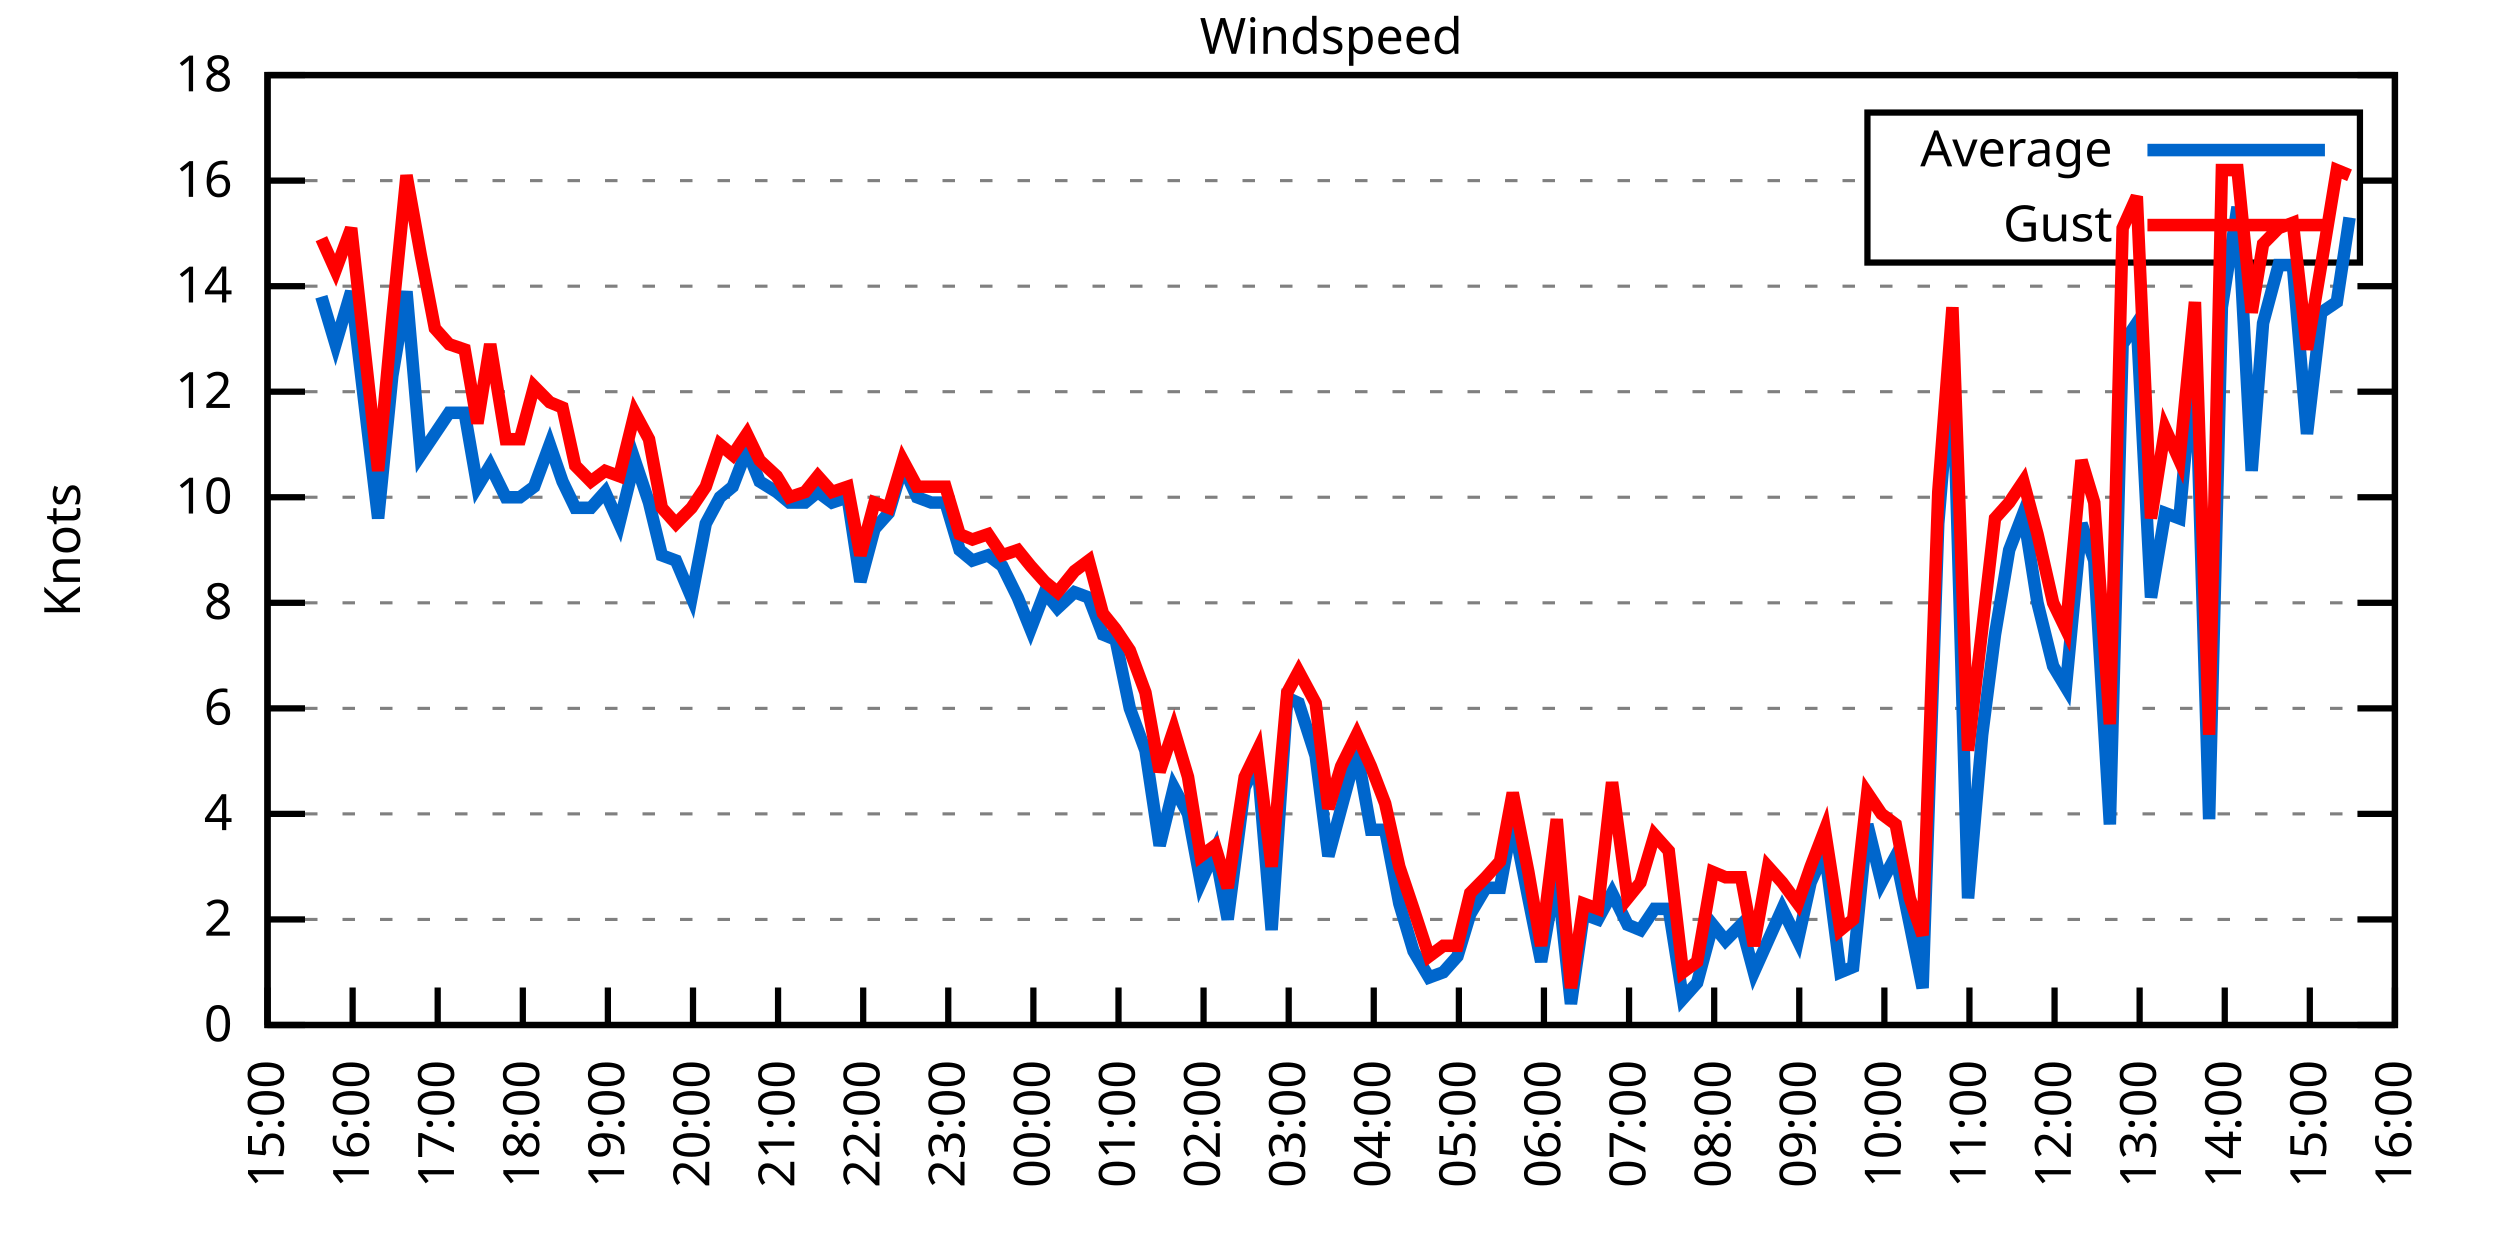
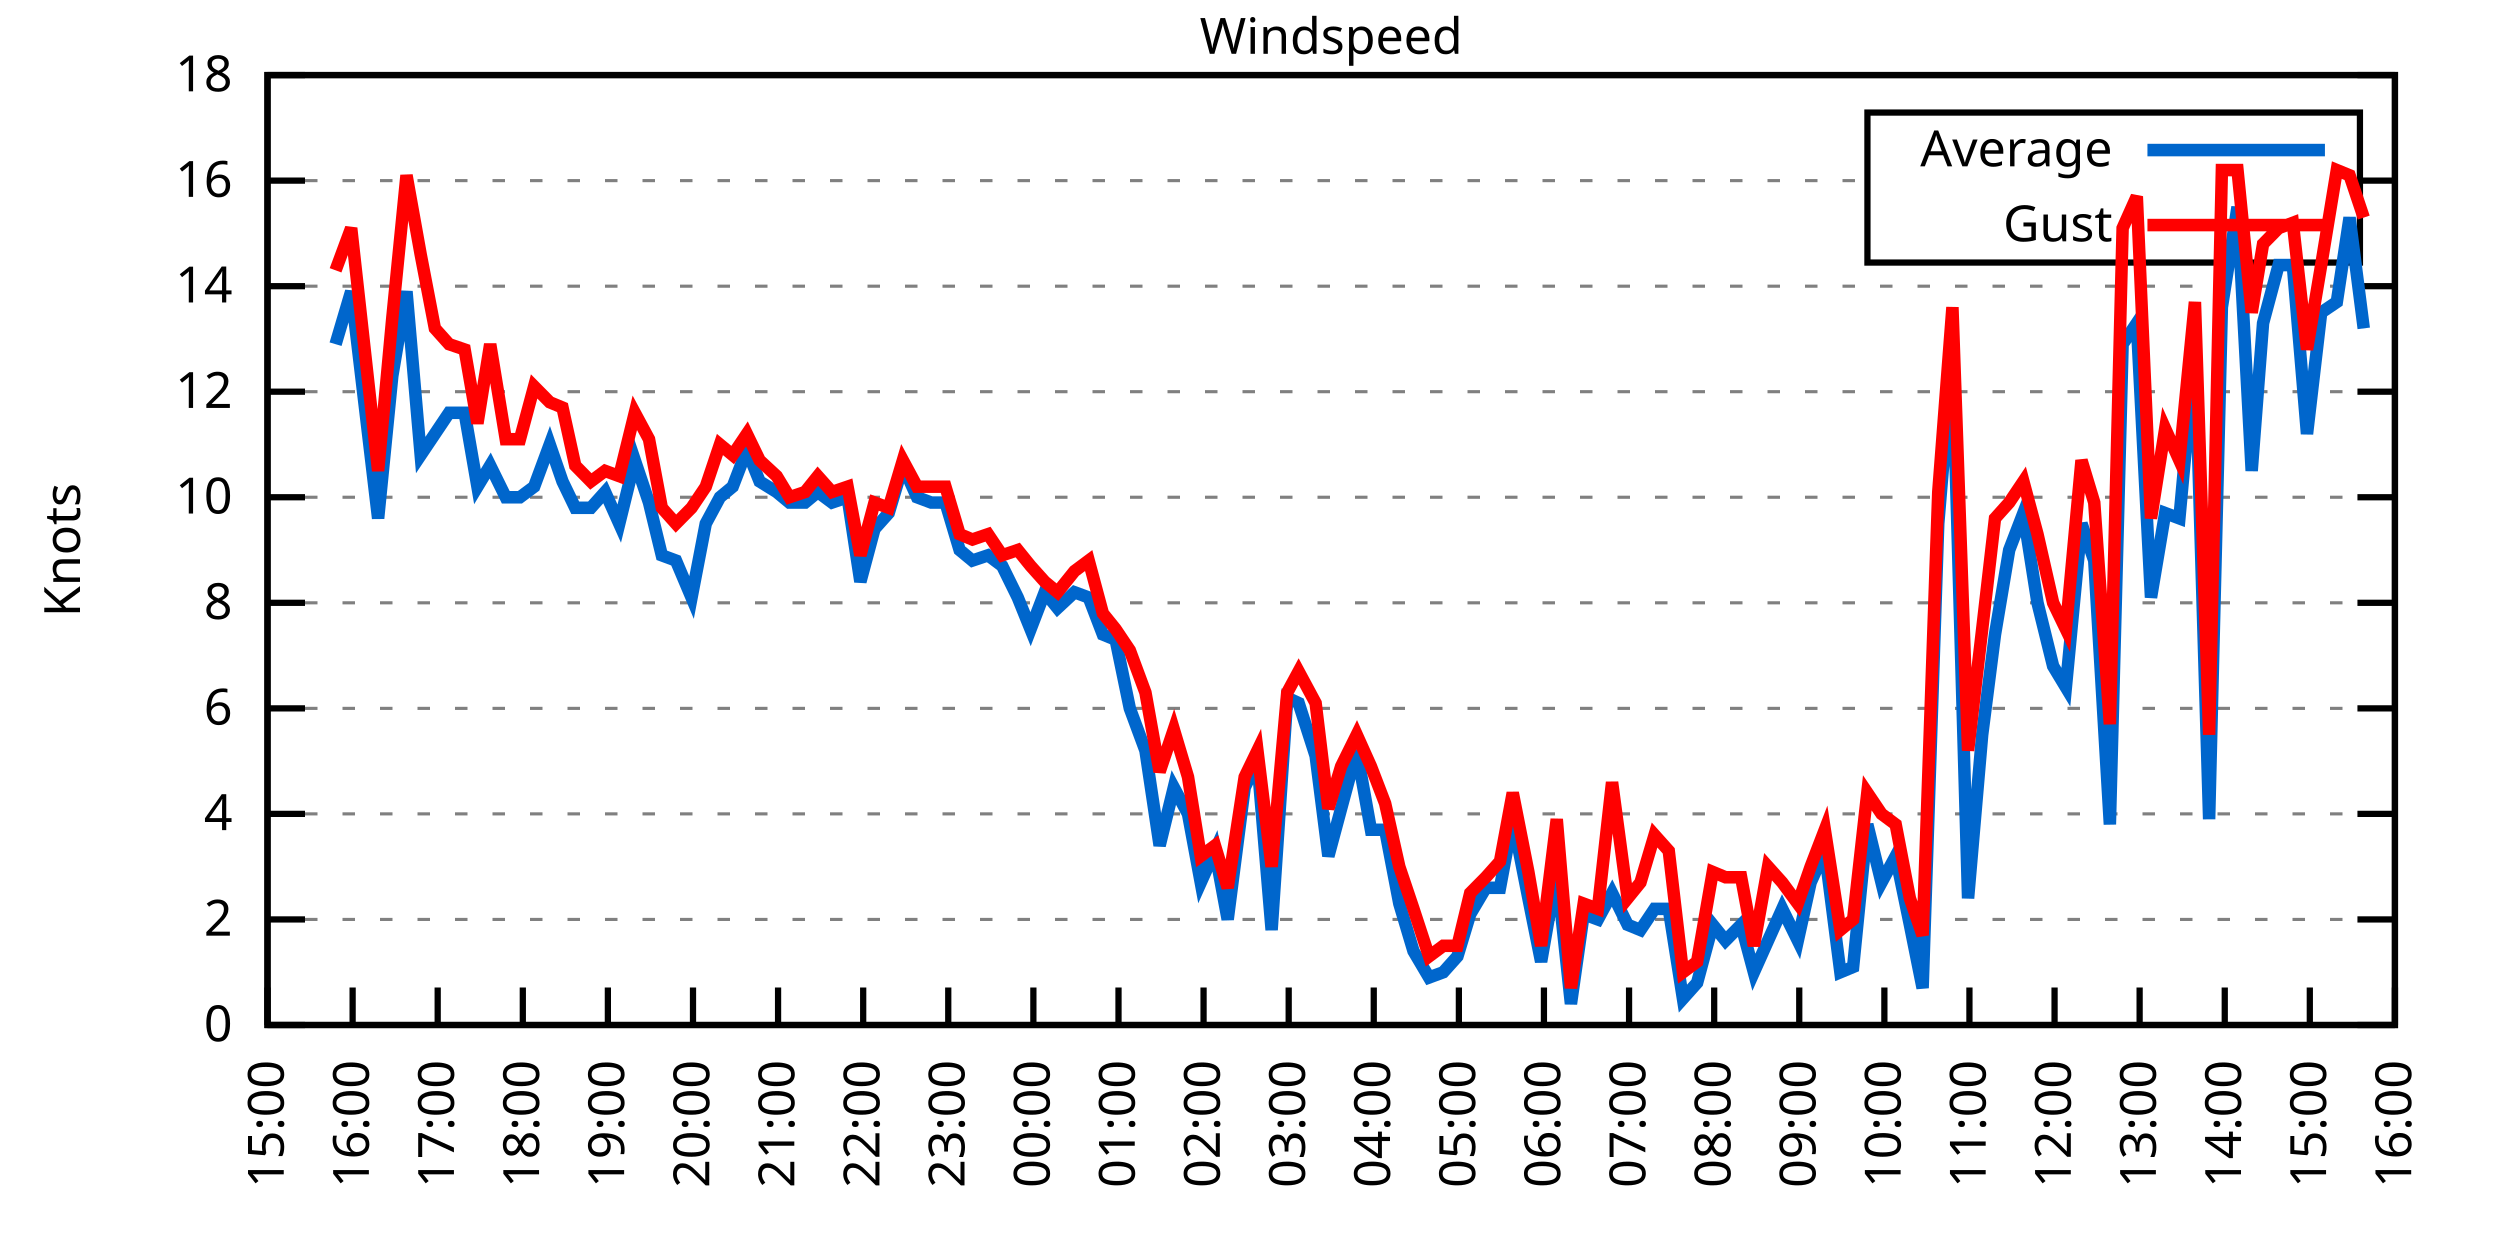
<svg xmlns="http://www.w3.org/2000/svg" xmlns:xlink="http://www.w3.org/1999/xlink" width="400" height="200" viewBox="0 0 400 200">
  <g id="gnuplot_canvas">
    <rect x="0" y="0" width="400" height="200" fill="none" />
    <defs>
      <circle id="gpDot" r="0.5" stroke-width="0.5" stroke="currentColor" />
      <path id="gpPt0" stroke-width="0.333" stroke="currentColor" d="M-1,0 h2 M0,-1 v2" />
      <path id="gpPt1" stroke-width="0.333" stroke="currentColor" d="M-1,-1 L1,1 M1,-1 L-1,1" />
      <path id="gpPt2" stroke-width="0.333" stroke="currentColor" d="M-1,0 L1,0 M0,-1 L0,1 M-1,-1 L1,1 M-1,1 L1,-1" />
      <rect id="gpPt3" stroke-width="0.333" stroke="currentColor" x="-1" y="-1" width="2" height="2" />
      <rect id="gpPt4" stroke-width="0.333" stroke="currentColor" fill="currentColor" x="-1" y="-1" width="2" height="2" />
      <circle id="gpPt5" stroke-width="0.333" stroke="currentColor" cx="0" cy="0" r="1" />
      <use xlink:href="#gpPt5" id="gpPt6" fill="currentColor" stroke="none" />
      <path id="gpPt7" stroke-width="0.333" stroke="currentColor" d="M0,-1.33 L-1.33,0.67 L1.33,0.67 z" />
      <use xlink:href="#gpPt7" id="gpPt8" fill="currentColor" stroke="none" />
      <use xlink:href="#gpPt7" id="gpPt9" stroke="currentColor" transform="rotate(180)" />
      <use xlink:href="#gpPt9" id="gpPt10" fill="currentColor" stroke="none" />
      <use xlink:href="#gpPt3" id="gpPt11" stroke="currentColor" transform="rotate(45)" />
      <use xlink:href="#gpPt11" id="gpPt12" fill="currentColor" stroke="none" />
      <path id="gpPt13" stroke-width="0.333" stroke="currentColor" d="M0,1.330 L1.265,0.411 L0.782,-1.067 L-0.782,-1.076 L-1.265,0.411 z" />
      <use xlink:href="#gpPt13" id="gpPt14" fill="currentColor" stroke="none" />
      <filter id="textbox" filterUnits="objectBoundingBox" x="0" y="0" height="1" width="1">
        <feFlood flood-color="white" flood-opacity="1" result="bgnd" />
        <feComposite in="SourceGraphic" in2="bgnd" operator="atop" />
      </filter>
      <filter id="greybox" filterUnits="objectBoundingBox" x="0" y="0" height="1" width="1">
        <feFlood flood-color="lightgrey" flood-opacity="1" result="grey" />
        <feComposite in="SourceGraphic" in2="grey" operator="atop" />
      </filter>
    </defs>
    <g fill="none" color="white" stroke="currentColor" stroke-width="1.00" stroke-linecap="butt" stroke-linejoin="miter">
</g>
    <g fill="none" color="black" stroke="currentColor" stroke-width="1.00" stroke-linecap="butt" stroke-linejoin="miter">
      <g stroke="none" shape-rendering="crispEdges">
        <polygon fill="rgb(255, 255, 255)" points="42.80,164.00 383.18,164.00 383.18,12.02 42.80,12.02 " />
      </g>
    </g>
    <g fill="none" color="black" stroke="currentColor" stroke-width="1.00" stroke-linecap="butt" stroke-linejoin="miter">
</g>
    <g fill="none" color="black" stroke="black" stroke-width="0.50" stroke-linecap="butt" stroke-linejoin="miter">
</g>
    <g fill="none" color="gray" stroke="currentColor" stroke-width="0.50" stroke-linecap="butt" stroke-linejoin="miter">
      <path stroke="gray" stroke-dasharray="2,4" class="gridline" d="M42.80,164.00 L383.19,164.00  " />
    </g>
    <g fill="none" color="gray" stroke="gray" stroke-width="1.00" stroke-linecap="butt" stroke-linejoin="miter">
</g>
    <g fill="none" color="black" stroke="currentColor" stroke-width="1.00" stroke-linecap="butt" stroke-linejoin="miter">
      <path stroke="black" d="M42.80,164.00 L48.80,164.00 M383.19,164.00 L377.19,164.00  " />
      <g transform="translate(37.20,166.60)" stroke="none" fill="black" font-family="Sans" font-size="8.00" text-anchor="end">
        <text>
          <tspan font-family="Sans"> 0</tspan>
        </text>
      </g>
    </g>
    <g fill="none" color="black" stroke="currentColor" stroke-width="1.00" stroke-linecap="butt" stroke-linejoin="miter">
</g>
    <g fill="none" color="black" stroke="black" stroke-width="0.50" stroke-linecap="butt" stroke-linejoin="miter">
</g>
    <g fill="none" color="gray" stroke="currentColor" stroke-width="0.50" stroke-linecap="butt" stroke-linejoin="miter">
      <path stroke="gray" stroke-dasharray="2,4" class="gridline" d="M42.80,147.11 L383.19,147.11  " />
    </g>
    <g fill="none" color="gray" stroke="gray" stroke-width="1.00" stroke-linecap="butt" stroke-linejoin="miter">
</g>
    <g fill="none" color="black" stroke="currentColor" stroke-width="1.00" stroke-linecap="butt" stroke-linejoin="miter">
      <path stroke="black" d="M42.80,147.11 L48.80,147.11 M383.19,147.11 L377.19,147.11  " />
      <g transform="translate(37.20,149.71)" stroke="none" fill="black" font-family="Sans" font-size="8.00" text-anchor="end">
        <text>
          <tspan font-family="Sans"> 2</tspan>
        </text>
      </g>
    </g>
    <g fill="none" color="black" stroke="currentColor" stroke-width="1.00" stroke-linecap="butt" stroke-linejoin="miter">
</g>
    <g fill="none" color="black" stroke="black" stroke-width="0.50" stroke-linecap="butt" stroke-linejoin="miter">
</g>
    <g fill="none" color="gray" stroke="currentColor" stroke-width="0.50" stroke-linecap="butt" stroke-linejoin="miter">
      <path stroke="gray" stroke-dasharray="2,4" class="gridline" d="M42.80,130.22 L383.19,130.22  " />
    </g>
    <g fill="none" color="gray" stroke="gray" stroke-width="1.00" stroke-linecap="butt" stroke-linejoin="miter">
</g>
    <g fill="none" color="black" stroke="currentColor" stroke-width="1.00" stroke-linecap="butt" stroke-linejoin="miter">
      <path stroke="black" d="M42.80,130.22 L48.80,130.22 M383.19,130.22 L377.19,130.22  " />
      <g transform="translate(37.20,132.82)" stroke="none" fill="black" font-family="Sans" font-size="8.00" text-anchor="end">
        <text>
          <tspan font-family="Sans"> 4</tspan>
        </text>
      </g>
    </g>
    <g fill="none" color="black" stroke="currentColor" stroke-width="1.00" stroke-linecap="butt" stroke-linejoin="miter">
</g>
    <g fill="none" color="black" stroke="black" stroke-width="0.50" stroke-linecap="butt" stroke-linejoin="miter">
</g>
    <g fill="none" color="gray" stroke="currentColor" stroke-width="0.50" stroke-linecap="butt" stroke-linejoin="miter">
      <path stroke="gray" stroke-dasharray="2,4" class="gridline" d="M42.80,113.34 L383.19,113.34  " />
    </g>
    <g fill="none" color="gray" stroke="gray" stroke-width="1.00" stroke-linecap="butt" stroke-linejoin="miter">
</g>
    <g fill="none" color="black" stroke="currentColor" stroke-width="1.00" stroke-linecap="butt" stroke-linejoin="miter">
      <path stroke="black" d="M42.80,113.34 L48.80,113.34 M383.19,113.34 L377.19,113.34  " />
      <g transform="translate(37.20,115.94)" stroke="none" fill="black" font-family="Sans" font-size="8.00" text-anchor="end">
        <text>
          <tspan font-family="Sans"> 6</tspan>
        </text>
      </g>
    </g>
    <g fill="none" color="black" stroke="currentColor" stroke-width="1.00" stroke-linecap="butt" stroke-linejoin="miter">
</g>
    <g fill="none" color="black" stroke="black" stroke-width="0.50" stroke-linecap="butt" stroke-linejoin="miter">
</g>
    <g fill="none" color="gray" stroke="currentColor" stroke-width="0.50" stroke-linecap="butt" stroke-linejoin="miter">
      <path stroke="gray" stroke-dasharray="2,4" class="gridline" d="M42.80,96.45 L383.19,96.45  " />
    </g>
    <g fill="none" color="gray" stroke="gray" stroke-width="1.00" stroke-linecap="butt" stroke-linejoin="miter">
</g>
    <g fill="none" color="black" stroke="currentColor" stroke-width="1.00" stroke-linecap="butt" stroke-linejoin="miter">
      <path stroke="black" d="M42.80,96.45 L48.80,96.45 M383.19,96.45 L377.19,96.45  " />
      <g transform="translate(37.20,99.05)" stroke="none" fill="black" font-family="Sans" font-size="8.00" text-anchor="end">
        <text>
          <tspan font-family="Sans"> 8</tspan>
        </text>
      </g>
    </g>
    <g fill="none" color="black" stroke="currentColor" stroke-width="1.00" stroke-linecap="butt" stroke-linejoin="miter">
</g>
    <g fill="none" color="black" stroke="black" stroke-width="0.50" stroke-linecap="butt" stroke-linejoin="miter">
</g>
    <g fill="none" color="gray" stroke="currentColor" stroke-width="0.50" stroke-linecap="butt" stroke-linejoin="miter">
      <path stroke="gray" stroke-dasharray="2,4" class="gridline" d="M42.80,79.56 L383.19,79.56  " />
    </g>
    <g fill="none" color="gray" stroke="gray" stroke-width="1.00" stroke-linecap="butt" stroke-linejoin="miter">
</g>
    <g fill="none" color="black" stroke="currentColor" stroke-width="1.00" stroke-linecap="butt" stroke-linejoin="miter">
      <path stroke="black" d="M42.80,79.56 L48.80,79.56 M383.19,79.56 L377.19,79.56  " />
      <g transform="translate(37.20,82.16)" stroke="none" fill="black" font-family="Sans" font-size="8.00" text-anchor="end">
        <text>
          <tspan font-family="Sans"> 10</tspan>
        </text>
      </g>
    </g>
    <g fill="none" color="black" stroke="currentColor" stroke-width="1.00" stroke-linecap="butt" stroke-linejoin="miter">
</g>
    <g fill="none" color="black" stroke="black" stroke-width="0.50" stroke-linecap="butt" stroke-linejoin="miter">
</g>
    <g fill="none" color="gray" stroke="currentColor" stroke-width="0.50" stroke-linecap="butt" stroke-linejoin="miter">
      <path stroke="gray" stroke-dasharray="2,4" class="gridline" d="M42.80,62.67 L383.19,62.67  " />
    </g>
    <g fill="none" color="gray" stroke="gray" stroke-width="1.00" stroke-linecap="butt" stroke-linejoin="miter">
</g>
    <g fill="none" color="black" stroke="currentColor" stroke-width="1.00" stroke-linecap="butt" stroke-linejoin="miter">
      <path stroke="black" d="M42.80,62.67 L48.80,62.67 M383.19,62.67 L377.19,62.67  " />
      <g transform="translate(37.20,65.27)" stroke="none" fill="black" font-family="Sans" font-size="8.00" text-anchor="end">
        <text>
          <tspan font-family="Sans"> 12</tspan>
        </text>
      </g>
    </g>
    <g fill="none" color="black" stroke="currentColor" stroke-width="1.00" stroke-linecap="butt" stroke-linejoin="miter">
</g>
    <g fill="none" color="black" stroke="black" stroke-width="0.50" stroke-linecap="butt" stroke-linejoin="miter">
</g>
    <g fill="none" color="gray" stroke="currentColor" stroke-width="0.50" stroke-linecap="butt" stroke-linejoin="miter">
      <path stroke="gray" stroke-dasharray="2,4" class="gridline" d="M42.80,45.79 L383.19,45.79  " />
    </g>
    <g fill="none" color="gray" stroke="gray" stroke-width="1.00" stroke-linecap="butt" stroke-linejoin="miter">
</g>
    <g fill="none" color="black" stroke="currentColor" stroke-width="1.00" stroke-linecap="butt" stroke-linejoin="miter">
      <path stroke="black" d="M42.80,45.79 L48.80,45.79 M383.19,45.79 L377.19,45.79  " />
      <g transform="translate(37.20,48.39)" stroke="none" fill="black" font-family="Sans" font-size="8.00" text-anchor="end">
        <text>
          <tspan font-family="Sans"> 14</tspan>
        </text>
      </g>
    </g>
    <g fill="none" color="black" stroke="currentColor" stroke-width="1.00" stroke-linecap="butt" stroke-linejoin="miter">
</g>
    <g fill="none" color="black" stroke="black" stroke-width="0.50" stroke-linecap="butt" stroke-linejoin="miter">
</g>
    <g fill="none" color="gray" stroke="currentColor" stroke-width="0.50" stroke-linecap="butt" stroke-linejoin="miter">
      <path stroke="gray" stroke-dasharray="2,4" class="gridline" d="M42.80,28.90 L298.79,28.90 M377.59,28.90 L383.19,28.90  " />
    </g>
    <g fill="none" color="gray" stroke="gray" stroke-width="1.00" stroke-linecap="butt" stroke-linejoin="miter">
</g>
    <g fill="none" color="black" stroke="currentColor" stroke-width="1.00" stroke-linecap="butt" stroke-linejoin="miter">
      <path stroke="black" d="M42.80,28.90 L48.80,28.90 M383.19,28.90 L377.19,28.90  " />
      <g transform="translate(37.20,31.50)" stroke="none" fill="black" font-family="Sans" font-size="8.00" text-anchor="end">
        <text>
          <tspan font-family="Sans"> 16</tspan>
        </text>
      </g>
    </g>
    <g fill="none" color="black" stroke="currentColor" stroke-width="1.00" stroke-linecap="butt" stroke-linejoin="miter">
</g>
    <g fill="none" color="black" stroke="black" stroke-width="0.50" stroke-linecap="butt" stroke-linejoin="miter">
</g>
    <g fill="none" color="gray" stroke="currentColor" stroke-width="0.50" stroke-linecap="butt" stroke-linejoin="miter">
      <path stroke="gray" stroke-dasharray="2,4" class="gridline" d="M42.80,12.01 L383.19,12.01  " />
    </g>
    <g fill="none" color="gray" stroke="gray" stroke-width="1.00" stroke-linecap="butt" stroke-linejoin="miter">
</g>
    <g fill="none" color="black" stroke="currentColor" stroke-width="1.00" stroke-linecap="butt" stroke-linejoin="miter">
      <path stroke="black" d="M42.80,12.01 L48.80,12.01 M383.19,12.01 L377.19,12.01  " />
      <g transform="translate(37.20,14.61)" stroke="none" fill="black" font-family="Sans" font-size="8.00" text-anchor="end">
        <text>
          <tspan font-family="Sans"> 18</tspan>
        </text>
      </g>
    </g>
    <g fill="none" color="black" stroke="currentColor" stroke-width="1.00" stroke-linecap="butt" stroke-linejoin="miter">
      <path stroke="black" d="M42.80,164.00 L42.80,158.00  " />
      <g transform="translate(45.40,169.60) rotate(270.00)" stroke="none" fill="black" font-family="Sans" font-size="8.00" text-anchor="end">
        <text>
          <tspan font-family="Sans">15:00</tspan>
        </text>
      </g>
    </g>
    <g fill="none" color="black" stroke="currentColor" stroke-width="1.00" stroke-linecap="butt" stroke-linejoin="miter">
      <path stroke="black" d="M56.42,164.00 L56.42,158.00  " />
      <g transform="translate(59.02,169.60) rotate(270.00)" stroke="none" fill="black" font-family="Sans" font-size="8.00" text-anchor="end">
        <text>
          <tspan font-family="Sans">16:00</tspan>
        </text>
      </g>
    </g>
    <g fill="none" color="black" stroke="currentColor" stroke-width="1.00" stroke-linecap="butt" stroke-linejoin="miter">
      <path stroke="black" d="M70.03,164.00 L70.03,158.00  " />
      <g transform="translate(72.63,169.60) rotate(270.00)" stroke="none" fill="black" font-family="Sans" font-size="8.00" text-anchor="end">
        <text>
          <tspan font-family="Sans">17:00</tspan>
        </text>
      </g>
    </g>
    <g fill="none" color="black" stroke="currentColor" stroke-width="1.00" stroke-linecap="butt" stroke-linejoin="miter">
      <path stroke="black" d="M83.65,164.00 L83.65,158.00  " />
      <g transform="translate(86.25,169.60) rotate(270.00)" stroke="none" fill="black" font-family="Sans" font-size="8.00" text-anchor="end">
        <text>
          <tspan font-family="Sans">18:00</tspan>
        </text>
      </g>
    </g>
    <g fill="none" color="black" stroke="currentColor" stroke-width="1.00" stroke-linecap="butt" stroke-linejoin="miter">
      <path stroke="black" d="M97.26,164.00 L97.26,158.00  " />
      <g transform="translate(99.86,169.60) rotate(270.00)" stroke="none" fill="black" font-family="Sans" font-size="8.00" text-anchor="end">
        <text>
          <tspan font-family="Sans">19:00</tspan>
        </text>
      </g>
    </g>
    <g fill="none" color="black" stroke="currentColor" stroke-width="1.00" stroke-linecap="butt" stroke-linejoin="miter">
      <path stroke="black" d="M110.88,164.00 L110.88,158.00  " />
      <g transform="translate(113.48,169.60) rotate(270.00)" stroke="none" fill="black" font-family="Sans" font-size="8.00" text-anchor="end">
        <text>
          <tspan font-family="Sans">20:00</tspan>
        </text>
      </g>
    </g>
    <g fill="none" color="black" stroke="currentColor" stroke-width="1.00" stroke-linecap="butt" stroke-linejoin="miter">
      <path stroke="black" d="M124.49,164.00 L124.49,158.00  " />
      <g transform="translate(127.09,169.60) rotate(270.00)" stroke="none" fill="black" font-family="Sans" font-size="8.00" text-anchor="end">
        <text>
          <tspan font-family="Sans">21:00</tspan>
        </text>
      </g>
    </g>
    <g fill="none" color="black" stroke="currentColor" stroke-width="1.00" stroke-linecap="butt" stroke-linejoin="miter">
      <path stroke="black" d="M138.11,164.00 L138.11,158.00  " />
      <g transform="translate(140.71,169.60) rotate(270.00)" stroke="none" fill="black" font-family="Sans" font-size="8.00" text-anchor="end">
        <text>
          <tspan font-family="Sans">22:00</tspan>
        </text>
      </g>
    </g>
    <g fill="none" color="black" stroke="currentColor" stroke-width="1.00" stroke-linecap="butt" stroke-linejoin="miter">
      <path stroke="black" d="M151.72,164.00 L151.72,158.00  " />
      <g transform="translate(154.32,169.60) rotate(270.00)" stroke="none" fill="black" font-family="Sans" font-size="8.00" text-anchor="end">
        <text>
          <tspan font-family="Sans">23:00</tspan>
        </text>
      </g>
    </g>
    <g fill="none" color="black" stroke="currentColor" stroke-width="1.00" stroke-linecap="butt" stroke-linejoin="miter">
      <path stroke="black" d="M165.34,164.00 L165.34,158.00  " />
      <g transform="translate(167.94,169.60) rotate(270.00)" stroke="none" fill="black" font-family="Sans" font-size="8.00" text-anchor="end">
        <text>
          <tspan font-family="Sans">00:00</tspan>
        </text>
      </g>
    </g>
    <g fill="none" color="black" stroke="currentColor" stroke-width="1.00" stroke-linecap="butt" stroke-linejoin="miter">
      <path stroke="black" d="M178.96,164.00 L178.96,158.00  " />
      <g transform="translate(181.56,169.60) rotate(270.00)" stroke="none" fill="black" font-family="Sans" font-size="8.00" text-anchor="end">
        <text>
          <tspan font-family="Sans">01:00</tspan>
        </text>
      </g>
    </g>
    <g fill="none" color="black" stroke="currentColor" stroke-width="1.00" stroke-linecap="butt" stroke-linejoin="miter">
      <path stroke="black" d="M192.57,164.00 L192.57,158.00  " />
      <g transform="translate(195.17,169.60) rotate(270.00)" stroke="none" fill="black" font-family="Sans" font-size="8.00" text-anchor="end">
        <text>
          <tspan font-family="Sans">02:00</tspan>
        </text>
      </g>
    </g>
    <g fill="none" color="black" stroke="currentColor" stroke-width="1.00" stroke-linecap="butt" stroke-linejoin="miter">
      <path stroke="black" d="M206.19,164.00 L206.19,158.00  " />
      <g transform="translate(208.79,169.60) rotate(270.00)" stroke="none" fill="black" font-family="Sans" font-size="8.00" text-anchor="end">
        <text>
          <tspan font-family="Sans">03:00</tspan>
        </text>
      </g>
    </g>
    <g fill="none" color="black" stroke="currentColor" stroke-width="1.00" stroke-linecap="butt" stroke-linejoin="miter">
      <path stroke="black" d="M219.80,164.00 L219.80,158.00  " />
      <g transform="translate(222.40,169.60) rotate(270.00)" stroke="none" fill="black" font-family="Sans" font-size="8.00" text-anchor="end">
        <text>
          <tspan font-family="Sans">04:00</tspan>
        </text>
      </g>
    </g>
    <g fill="none" color="black" stroke="currentColor" stroke-width="1.00" stroke-linecap="butt" stroke-linejoin="miter">
      <path stroke="black" d="M233.42,164.00 L233.42,158.00  " />
      <g transform="translate(236.02,169.60) rotate(270.00)" stroke="none" fill="black" font-family="Sans" font-size="8.00" text-anchor="end">
        <text>
          <tspan font-family="Sans">05:00</tspan>
        </text>
      </g>
    </g>
    <g fill="none" color="black" stroke="currentColor" stroke-width="1.00" stroke-linecap="butt" stroke-linejoin="miter">
      <path stroke="black" d="M247.03,164.00 L247.03,158.00  " />
      <g transform="translate(249.63,169.60) rotate(270.00)" stroke="none" fill="black" font-family="Sans" font-size="8.00" text-anchor="end">
        <text>
          <tspan font-family="Sans">06:00</tspan>
        </text>
      </g>
    </g>
    <g fill="none" color="black" stroke="currentColor" stroke-width="1.00" stroke-linecap="butt" stroke-linejoin="miter">
      <path stroke="black" d="M260.65,164.00 L260.65,158.00  " />
      <g transform="translate(263.25,169.60) rotate(270.00)" stroke="none" fill="black" font-family="Sans" font-size="8.00" text-anchor="end">
        <text>
          <tspan font-family="Sans">07:00</tspan>
        </text>
      </g>
    </g>
    <g fill="none" color="black" stroke="currentColor" stroke-width="1.00" stroke-linecap="butt" stroke-linejoin="miter">
      <path stroke="black" d="M274.27,164.00 L274.27,158.00  " />
      <g transform="translate(276.87,169.60) rotate(270.00)" stroke="none" fill="black" font-family="Sans" font-size="8.00" text-anchor="end">
        <text>
          <tspan font-family="Sans">08:00</tspan>
        </text>
      </g>
    </g>
    <g fill="none" color="black" stroke="currentColor" stroke-width="1.00" stroke-linecap="butt" stroke-linejoin="miter">
      <path stroke="black" d="M287.88,164.00 L287.88,158.00  " />
      <g transform="translate(290.48,169.60) rotate(270.00)" stroke="none" fill="black" font-family="Sans" font-size="8.00" text-anchor="end">
        <text>
          <tspan font-family="Sans">09:00</tspan>
        </text>
      </g>
    </g>
    <g fill="none" color="black" stroke="currentColor" stroke-width="1.00" stroke-linecap="butt" stroke-linejoin="miter">
      <path stroke="black" d="M301.50,164.00 L301.50,158.00  " />
      <g transform="translate(304.10,169.60) rotate(270.00)" stroke="none" fill="black" font-family="Sans" font-size="8.00" text-anchor="end">
        <text>
          <tspan font-family="Sans">10:00</tspan>
        </text>
      </g>
    </g>
    <g fill="none" color="black" stroke="currentColor" stroke-width="1.00" stroke-linecap="butt" stroke-linejoin="miter">
      <path stroke="black" d="M315.11,164.00 L315.11,158.00  " />
      <g transform="translate(317.71,169.60) rotate(270.00)" stroke="none" fill="black" font-family="Sans" font-size="8.00" text-anchor="end">
        <text>
          <tspan font-family="Sans">11:00</tspan>
        </text>
      </g>
    </g>
    <g fill="none" color="black" stroke="currentColor" stroke-width="1.00" stroke-linecap="butt" stroke-linejoin="miter">
      <path stroke="black" d="M328.73,164.00 L328.73,158.00  " />
      <g transform="translate(331.33,169.60) rotate(270.00)" stroke="none" fill="black" font-family="Sans" font-size="8.00" text-anchor="end">
        <text>
          <tspan font-family="Sans">12:00</tspan>
        </text>
      </g>
    </g>
    <g fill="none" color="black" stroke="currentColor" stroke-width="1.00" stroke-linecap="butt" stroke-linejoin="miter">
      <path stroke="black" d="M342.34,164.00 L342.34,158.00  " />
      <g transform="translate(344.94,169.60) rotate(270.00)" stroke="none" fill="black" font-family="Sans" font-size="8.00" text-anchor="end">
        <text>
          <tspan font-family="Sans">13:00</tspan>
        </text>
      </g>
    </g>
    <g fill="none" color="black" stroke="currentColor" stroke-width="1.00" stroke-linecap="butt" stroke-linejoin="miter">
      <path stroke="black" d="M355.96,164.00 L355.96,158.00  " />
      <g transform="translate(358.56,169.60) rotate(270.00)" stroke="none" fill="black" font-family="Sans" font-size="8.00" text-anchor="end">
        <text>
          <tspan font-family="Sans">14:00</tspan>
        </text>
      </g>
    </g>
    <g fill="none" color="black" stroke="currentColor" stroke-width="1.00" stroke-linecap="butt" stroke-linejoin="miter">
      <path stroke="black" d="M369.57,164.00 L369.57,158.00  " />
      <g transform="translate(372.17,169.60) rotate(270.00)" stroke="none" fill="black" font-family="Sans" font-size="8.00" text-anchor="end">
        <text>
          <tspan font-family="Sans">15:00</tspan>
        </text>
      </g>
    </g>
    <g fill="none" color="black" stroke="currentColor" stroke-width="1.00" stroke-linecap="butt" stroke-linejoin="miter">
      <path stroke="black" d="M383.19,164.00 L383.19,158.00  " />
      <g transform="translate(385.79,169.60) rotate(270.00)" stroke="none" fill="black" font-family="Sans" font-size="8.00" text-anchor="end">
        <text>
          <tspan font-family="Sans">16:00</tspan>
        </text>
      </g>
    </g>
    <g fill="none" color="black" stroke="currentColor" stroke-width="1.00" stroke-linecap="butt" stroke-linejoin="miter">
</g>
    <g fill="none" color="black" stroke="currentColor" stroke-width="1.00" stroke-linecap="butt" stroke-linejoin="miter">
      <path stroke="black" d="M42.80,12.01 L42.80,164.00 L383.19,164.00 L383.19,12.01 L42.80,12.01 Z  " />
    </g>
    <g fill="none" color="black" stroke="currentColor" stroke-width="1.00" stroke-linecap="butt" stroke-linejoin="miter">
</g>
    <g fill="none" color="black" stroke="currentColor" stroke-width="1.00" stroke-linecap="butt" stroke-linejoin="miter">
      <path stroke="black" d="M298.79,42.01 L298.79,18.01 L377.59,18.01 L377.59,42.01 L298.79,42.01 Z  " />
    </g>
    <g id="Windspeed_plot_1">
      <g fill="none" color="white" stroke="black" stroke-width="2.00" stroke-linecap="butt" stroke-linejoin="miter">
</g>
      <g fill="none" color="black" stroke="currentColor" stroke-width="2.00" stroke-linecap="butt" stroke-linejoin="miter">
        <g transform="translate(337.99,26.61)" stroke="none" fill="black" font-family="Sans" font-size="8.00" text-anchor="end">
          <text>
            <tspan font-family="Sans">Average</tspan>
          </text>
        </g>
      </g>
      <g fill="none" color="black" stroke="currentColor" stroke-width="2.00" stroke-linecap="butt" stroke-linejoin="miter">
-         <path stroke="rgb(  0, 102, 204)" d="M343.59,24.01 L371.99,24.01 M51.42,47.47 L53.69,55.07 L56.19,46.63 L60.50,82.94 L62.77,60.14 L65.04,46.63   L67.31,72.81 L69.58,69.43 L71.85,66.05 L74.34,66.05 L76.39,77.87 L78.43,74.49 L80.92,79.56 L83.19,79.56   L85.46,77.87 L87.96,71.12 L90.00,77.03 L92.04,81.25 L94.54,81.25 L96.81,78.72 L99.08,83.78 L101.57,73.65   L103.84,80.41 L105.89,88.85 L108.15,89.69 L110.65,95.60 L112.92,83.78 L115.19,79.56 L117.23,77.87 L119.50,71.96   L121.54,77.03 L124.27,78.72 L126.31,80.41 L128.81,80.41 L130.85,78.72 L133.12,80.41 L135.61,79.56 L137.66,93.07   L139.92,84.63 L142.19,82.09 L144.46,74.49 L146.73,79.56 L149.00,80.41 L151.27,80.41 L153.54,88.00 L155.58,89.69   L158.08,88.85 L160.35,90.54 L162.84,95.60 L164.89,100.67 L167.16,94.76 L169.20,97.29 L171.92,94.76 L174.19,95.60   L176.46,101.52 L178.50,102.36 L180.77,113.34 L183.27,120.09 L185.54,135.29 L187.81,126.00 L190.08,130.22 L192.12,141.20   L194.39,136.14 L196.43,147.11 L199.15,126.00 L201.19,121.78 L203.46,148.80 L205.96,111.65 L207.78,112.49 L210.50,120.94   L212.54,136.98 L214.58,129.38 L217.08,120.09 L219.35,132.76 L221.62,132.76 L223.89,144.58 L226.16,152.18 L228.65,156.40   L230.92,155.56 L233.19,153.02 L235.23,146.27 L237.73,142.05 L240.00,142.05 L242.04,131.07 L244.54,143.73 L246.58,153.87   L249.08,139.51 L251.35,160.62 L253.39,146.27 L255.66,147.11 L257.93,142.89 L260.42,147.96 L262.47,148.80 L264.73,145.42   L267.00,145.42 L269.27,159.78 L271.54,157.24 L274.04,147.96 L276.08,150.49 L278.58,147.96 L280.62,155.56 L282.89,150.49   L285.16,145.42 L287.65,150.49 L289.70,141.20 L291.97,136.14 L294.46,155.56 L296.50,154.71 L298.77,131.91 L301.04,141.20   L303.31,136.98 L305.58,147.96 L307.62,158.09 L310.12,83.78 L312.39,56.76 L314.89,143.73 L317.15,117.56 L319.20,101.52   L321.47,88.00 L323.74,82.09 L326.00,96.45 L328.50,106.58 L330.54,109.96 L333.04,83.78 L335.08,89.69 L337.58,131.91   L339.62,55.07 L341.89,51.70 L344.16,95.60 L346.43,82.09 L348.70,82.94 L351.19,55.92 L353.46,131.07 L355.50,49.16   L358.00,33.12 L360.27,75.34 L362.09,51.70 L364.58,42.41 L366.85,42.41 L369.12,69.43 L371.39,50.01 L373.89,48.32   L375.93,34.81  " />
+         <path stroke="rgb(  0, 102, 204)" d="M343.59,24.01 L371.99,24.01 M53.69,55.07 L56.19,46.63 L60.50,82.94 L62.77,60.14 L65.04,46.63 L67.31,72.81   L69.58,69.43 L71.85,66.05 L74.34,66.05 L76.39,77.87 L78.43,74.49 L80.92,79.56 L83.19,79.56 L85.46,77.87   L87.96,71.12 L90.00,77.03 L92.04,81.25 L94.54,81.25 L96.81,78.72 L99.08,83.78 L101.57,73.65 L103.84,80.41   L105.89,88.85 L108.15,89.69 L110.65,95.60 L112.92,83.78 L115.19,79.56 L117.23,77.87 L119.50,71.96 L121.54,77.03   L124.27,78.72 L126.31,80.41 L128.81,80.41 L130.85,78.72 L133.12,80.41 L135.61,79.56 L137.66,93.07 L139.92,84.63   L142.19,82.09 L144.46,74.49 L146.73,79.56 L149.00,80.41 L151.27,80.41 L153.54,88.00 L155.58,89.69 L158.08,88.85   L160.35,90.54 L162.84,95.60 L164.89,100.67 L167.16,94.76 L169.20,97.29 L171.92,94.76 L174.19,95.60 L176.46,101.52   L178.50,102.36 L180.77,113.34 L183.27,120.09 L185.54,135.29 L187.81,126.00 L190.08,130.22 L192.12,141.20 L194.39,136.14   L196.43,147.11 L199.15,126.00 L201.19,121.78 L203.46,148.80 L205.96,111.65 L207.78,112.49 L210.50,120.94 L212.54,136.98   L214.58,129.38 L217.08,120.09 L219.35,132.76 L221.62,132.76 L223.89,144.58 L226.16,152.18 L228.65,156.40 L230.92,155.56   L233.19,153.02 L235.23,146.27 L237.73,142.05 L240.00,142.05 L242.04,131.07 L244.54,143.73 L246.58,153.87 L249.08,139.51   L251.35,160.62 L253.39,146.27 L255.66,147.11 L257.93,142.89 L260.42,147.96 L262.47,148.80 L264.73,145.42 L267.00,145.42   L269.27,159.78 L271.54,157.24 L274.04,147.96 L276.08,150.49 L278.58,147.96 L280.62,155.56 L282.89,150.49 L285.16,145.42   L287.65,150.49 L289.70,141.20 L291.97,136.14 L294.46,155.56 L296.50,154.71 L298.77,131.91 L301.04,141.20 L303.31,136.98   L305.58,147.96 L307.62,158.09 L310.12,83.78 L312.39,56.76 L314.89,143.73 L317.15,117.56 L319.20,101.52 L321.47,88.00   L323.74,82.09 L326.00,96.45 L328.50,106.58 L330.54,109.96 L333.04,83.78 L335.08,89.69 L337.58,131.91 L339.62,55.07   L341.89,51.70 L344.16,95.60 L346.43,82.09 L348.70,82.94 L351.19,55.92 L353.46,131.07 L355.50,49.16 L358.00,33.12   L360.27,75.34 L362.09,51.70 L364.58,42.41 L366.85,42.41 L369.12,69.43 L371.39,50.01 L373.89,48.32 L375.93,34.81   L378.20,52.54  " />
      </g>
    </g>
    <g id="Windspeed_plot_2">
      <g fill="none" color="black" stroke="currentColor" stroke-width="2.00" stroke-linecap="butt" stroke-linejoin="miter">
        <g transform="translate(337.99,38.61)" stroke="none" fill="black" font-family="Sans" font-size="8.00" text-anchor="end">
          <text>
            <tspan font-family="Sans">Gust</tspan>
          </text>
        </g>
      </g>
      <g fill="none" color="black" stroke="currentColor" stroke-width="2.00" stroke-linecap="butt" stroke-linejoin="miter">
-         <path stroke="rgb(255,   0,   0)" d="M343.59,36.01 L371.99,36.01 M51.42,38.19 L53.69,43.25 L56.19,36.50 L60.50,75.34 L62.77,50.85 L65.04,28.05   L67.31,40.72 L69.58,52.54 L71.85,55.07 L74.34,55.92 L76.39,67.74 L78.43,55.07 L80.92,70.27 L83.19,70.27   L85.46,61.83 L87.96,64.36 L90.00,65.21 L92.04,74.49 L94.54,77.03 L96.81,75.34 L99.08,76.18 L101.57,66.05   L103.84,70.27 L105.89,81.25 L108.15,83.78 L110.65,81.25 L112.92,77.87 L115.19,71.12 L117.23,72.81 L119.50,69.43   L121.54,73.65 L124.27,76.18 L126.31,79.56 L128.81,78.72 L130.85,76.18 L133.12,78.72 L135.61,77.87 L137.66,88.85   L139.92,80.41 L142.19,81.25 L144.46,73.65 L146.73,77.87 L149.00,77.87 L151.27,77.87 L153.54,85.47 L155.58,86.32   L158.08,85.47 L160.35,88.85 L162.84,88.00 L164.89,90.54 L167.16,93.07 L169.20,94.76 L171.92,91.38 L174.19,89.69   L176.46,98.14 L178.50,100.67 L180.77,104.05 L183.27,110.80 L185.54,123.47 L187.81,116.71 L190.08,124.31 L192.12,136.98   L194.39,135.29 L196.43,142.05 L199.15,124.31 L201.19,120.09 L203.46,138.67 L205.96,110.80 L207.78,107.43 L210.50,112.49   L212.54,129.38 L214.58,122.62 L217.08,117.56 L219.35,122.62 L221.62,128.54 L223.89,138.67 L226.16,145.42 L228.65,153.02   L230.92,151.33 L233.19,151.33 L235.23,142.89 L237.73,140.36 L240.00,137.82 L242.04,126.85 L244.54,139.51 L246.58,151.33   L249.08,131.07 L251.35,158.09 L253.39,144.58 L255.66,145.42 L257.93,125.16 L260.42,143.73 L262.47,141.20 L264.73,133.60   L267.00,136.14 L269.27,155.56 L271.54,153.87 L274.04,139.51 L276.08,140.36 L278.58,140.36 L280.62,151.33 L282.89,138.67   L285.16,141.20 L287.65,144.58 L289.70,138.67 L291.97,132.76 L294.46,148.80 L296.50,147.11 L298.77,126.85 L301.04,130.22   L303.31,131.91 L305.58,143.73 L307.62,149.65 L310.12,78.72 L312.39,49.16 L314.89,120.09 L317.15,100.67 L319.20,82.94   L321.47,80.41 L323.74,77.03 L326.00,85.47 L328.50,96.45 L330.54,100.67 L333.04,73.65 L335.08,80.41 L337.58,115.87   L339.62,36.50 L341.89,31.43 L344.16,82.94 L346.43,68.58 L348.70,73.65 L351.19,48.32 L353.46,117.56 L355.50,27.21   L358.00,27.21 L360.27,50.01 L362.09,39.03 L364.58,36.50 L366.85,35.65 L369.12,55.92 L371.39,42.41 L373.89,27.21   L375.93,28.05  " />
+         <path stroke="rgb(255,   0,   0)" d="M343.59,36.01 L371.99,36.01 M53.69,43.25 L56.19,36.50 L60.50,75.34 L62.77,50.85 L65.04,28.05 L67.31,40.72   L69.58,52.54 L71.85,55.07 L74.34,55.92 L76.39,67.74 L78.43,55.07 L80.92,70.27 L83.19,70.27 L85.46,61.83   L87.96,64.36 L90.00,65.21 L92.04,74.49 L94.54,77.03 L96.81,75.34 L99.08,76.18 L101.57,66.05 L103.84,70.27   L105.89,81.25 L108.15,83.78 L110.65,81.25 L112.92,77.87 L115.19,71.12 L117.23,72.81 L119.50,69.43 L121.54,73.65   L124.27,76.18 L126.31,79.56 L128.81,78.72 L130.85,76.18 L133.12,78.72 L135.61,77.87 L137.66,88.85 L139.92,80.41   L142.19,81.25 L144.46,73.65 L146.73,77.87 L149.00,77.87 L151.27,77.87 L153.54,85.47 L155.58,86.32 L158.08,85.47   L160.35,88.85 L162.84,88.00 L164.89,90.54 L167.16,93.07 L169.20,94.76 L171.92,91.38 L174.19,89.69 L176.46,98.14   L178.50,100.67 L180.77,104.05 L183.27,110.80 L185.54,123.47 L187.81,116.71 L190.08,124.31 L192.12,136.98 L194.39,135.29   L196.43,142.05 L199.15,124.31 L201.19,120.09 L203.46,138.67 L205.96,110.80 L207.78,107.43 L210.50,112.49 L212.54,129.38   L214.58,122.62 L217.08,117.56 L219.35,122.62 L221.62,128.54 L223.89,138.67 L226.16,145.42 L228.65,153.02 L230.92,151.33   L233.19,151.33 L235.23,142.89 L237.73,140.36 L240.00,137.82 L242.04,126.85 L244.54,139.51 L246.58,151.33 L249.08,131.07   L251.35,158.09 L253.39,144.58 L255.66,145.42 L257.93,125.16 L260.42,143.73 L262.47,141.20 L264.73,133.60 L267.00,136.14   L269.27,155.56 L271.54,153.87 L274.04,139.51 L276.08,140.36 L278.58,140.36 L280.62,151.33 L282.89,138.67 L285.16,141.20   L287.65,144.58 L289.70,138.67 L291.97,132.76 L294.46,148.80 L296.50,147.11 L298.77,126.85 L301.04,130.22 L303.31,131.91   L305.58,143.73 L307.62,149.65 L310.12,78.72 L312.39,49.16 L314.89,120.09 L317.15,100.67 L319.20,82.94 L321.47,80.41   L323.74,77.03 L326.00,85.47 L328.50,96.45 L330.54,100.67 L333.04,73.65 L335.08,80.41 L337.58,115.87 L339.62,36.50   L341.89,31.43 L344.16,82.94 L346.43,68.58 L348.70,73.65 L351.19,48.32 L353.46,117.56 L355.50,27.21 L358.00,27.21   L360.27,50.01 L362.09,39.03 L364.58,36.50 L366.85,35.65 L369.12,55.92 L371.39,42.41 L373.89,27.21 L375.93,28.05   L378.20,34.81  " />
      </g>
    </g>
    <g fill="none" color="black" stroke="currentColor" stroke-width="2.00" stroke-linecap="butt" stroke-linejoin="miter">
</g>
    <g fill="none" color="black" stroke="black" stroke-width="1.00" stroke-linecap="butt" stroke-linejoin="miter">
</g>
    <g fill="none" color="black" stroke="currentColor" stroke-width="1.00" stroke-linecap="butt" stroke-linejoin="miter">
      <path stroke="black" d="M42.80,12.01 L42.80,164.00 L383.19,164.00 L383.19,12.01 L42.80,12.01 Z  " />
      <g transform="translate(12.80,88.01) rotate(270.00)" stroke="none" fill="black" font-family="Sans" font-size="8.00" text-anchor="middle">
        <text>
          <tspan font-family="Sans">Knots</tspan>
        </text>
      </g>
    </g>
    <g fill="none" color="black" stroke="currentColor" stroke-width="1.00" stroke-linecap="butt" stroke-linejoin="miter">
</g>
    <g fill="none" color="black" stroke="currentColor" stroke-width="1.00" stroke-linecap="butt" stroke-linejoin="miter">
      <g transform="translate(212.99,8.61)" stroke="none" fill="black" font-family="Sans" font-size="8.00" text-anchor="middle">
        <text>
          <tspan font-family="Sans">Windspeed</tspan>
        </text>
      </g>
    </g>
    <g fill="none" color="black" stroke="currentColor" stroke-width="1.00" stroke-linecap="butt" stroke-linejoin="miter">
</g>
  </g>
</svg>
